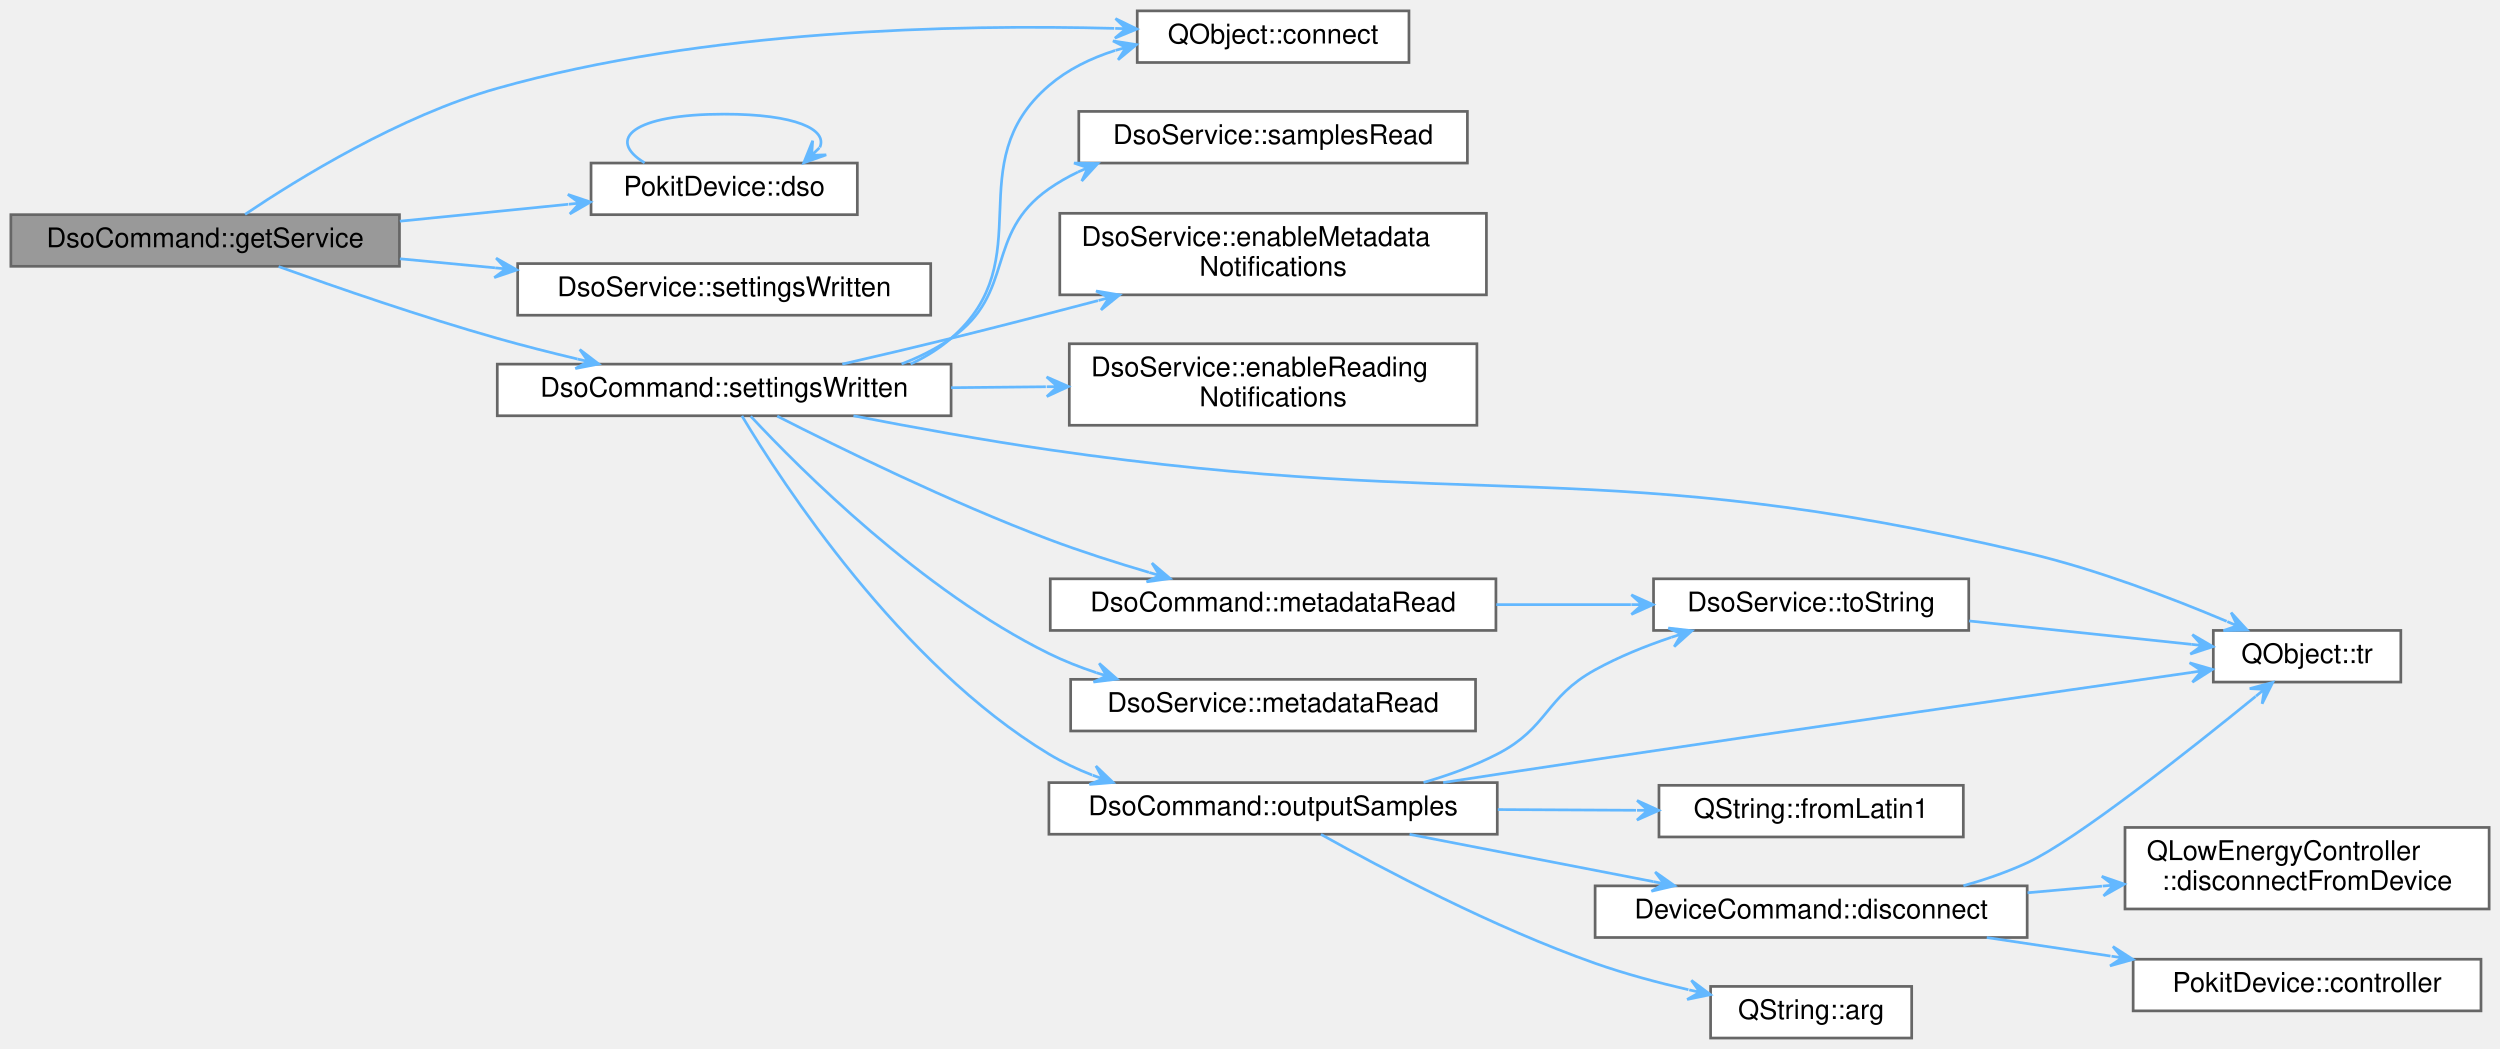
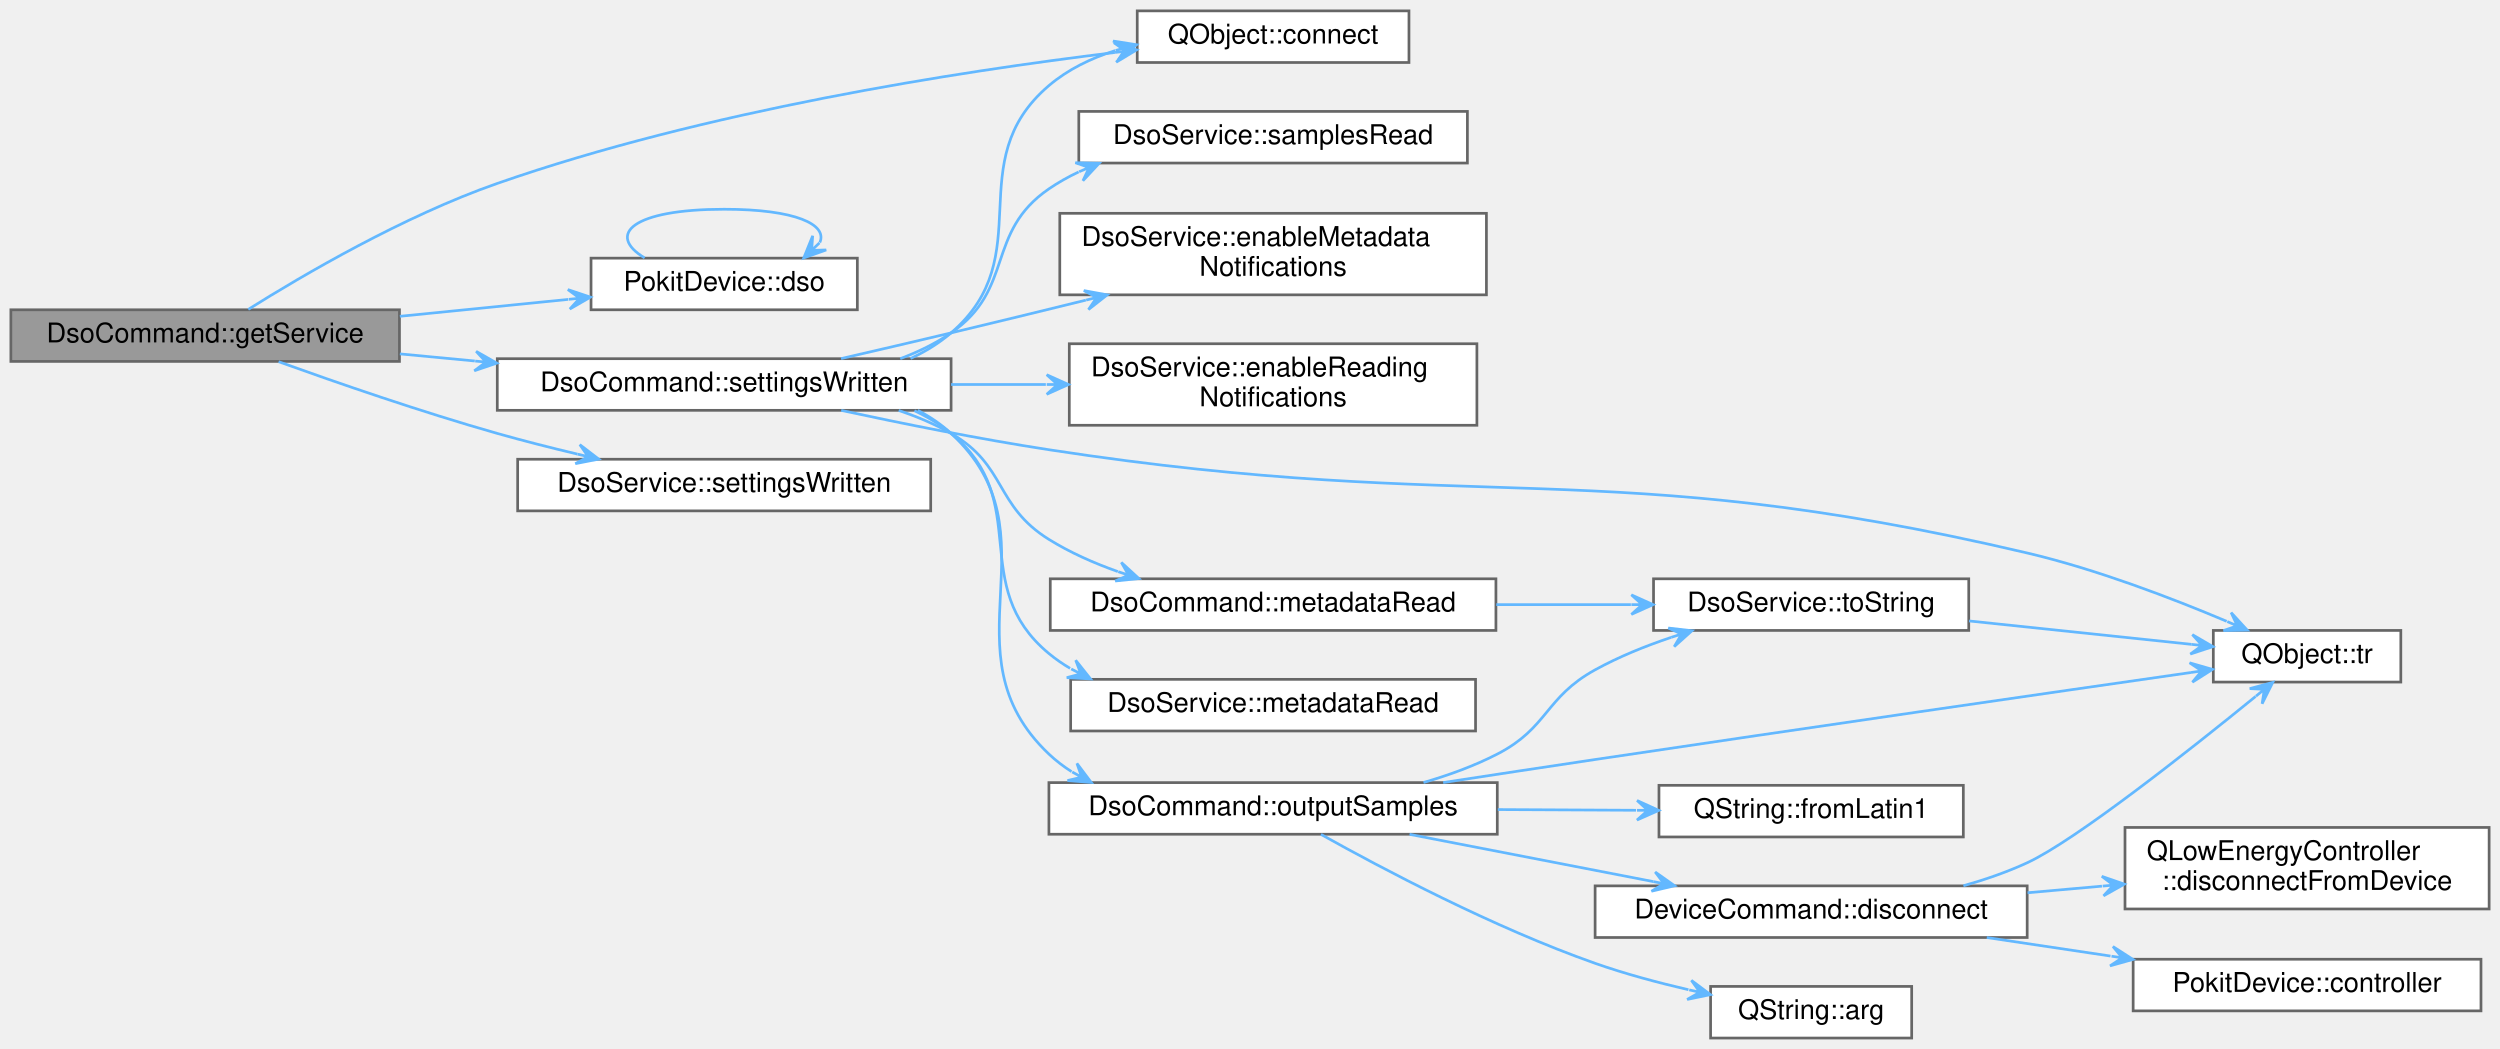
<svg xmlns="http://www.w3.org/2000/svg" xmlns:xlink="http://www.w3.org/1999/xlink" width="920pt" height="386pt" viewBox="0.00 0.00 920.00 386.00">
  <g id="graph0" class="graph" transform="scale(1 1) rotate(0) translate(4 382)">
    <g id="Node000001" class="node">
      <g id="a_Node000001">
        <a xlink:title="Returns a Pokit service object for the derived command class.">
-           <polygon fill="#999999" stroke="#666666" points="143,-303 0,-303 0,-284 143,-284 143,-303" />
-           <text text-anchor="middle" x="71.5" y="-291" font-family="Helvetica,sans-Serif" font-size="10.00">DsoCommand::getService</text>
+           <polygon fill="#999999" stroke="#666666" points="143,-268 0,-268 0,-249 143,-249 143,-268" />
+           <text text-anchor="middle" x="71.5" y="-256" font-family="Helvetica,sans-Serif" font-size="10.00">DsoCommand::getService</text>
        </a>
      </g>
    </g>
    <g id="Node000002" class="node">
      <g id="a_Node000002">
        <a target="_parent" xlink:href="https://doc.qt.io/qt-5/qobject.html#connect" xlink:title=" ">
          <polygon fill="white" stroke="#666666" points="514.5,-378 414.5,-378 414.5,-359 514.5,-359 514.5,-378" />
          <text text-anchor="middle" x="464.5" y="-366" font-family="Helvetica,sans-Serif" font-size="10.00">QObject::connect</text>
        </a>
      </g>
    </g>
    <g id="edge1_Node000001_Node000002" class="edge">
      <g id="a_edge1_Node000001_Node000002">
        <a xlink:title=" ">
-           <path fill="none" stroke="#63b8ff" d="M86.17,-303.11C105.71,-316.26 143.22,-339.39 179,-349.5 255.39,-371.09 347.72,-373.08 406.03,-371.56" />
-           <polygon fill="#63b8ff" stroke="#63b8ff" points="414.39,-371.32 406.5,-375.15 410.39,-371.43 406.39,-371.55 406.39,-371.55 406.39,-371.55 410.39,-371.43 406.28,-367.96 414.39,-371.32 414.39,-371.32" />
+           <path fill="none" stroke="#63b8ff" d="M87.37,-268.15C107.39,-280.71 144.48,-302.45 179,-314.5 255.27,-341.12 347.89,-355.6 406.28,-362.69" />
+           <polygon fill="#63b8ff" stroke="#63b8ff" points="414.28,-363.64 405.92,-366.27 410.31,-363.17 406.34,-362.7 406.34,-362.7 406.34,-362.7 410.31,-363.17 406.77,-359.12 414.28,-363.64 414.28,-363.64" />
        </a>
      </g>
    </g>
    <g id="Node000003" class="node">
      <g id="a_Node000003">
        <a xlink:href="classPokitDevice.html#a3ded76591f3ec2b0620a2fbc617ed117" target="_top" xlink:title="Returns a pointer to DsoService instance that uses this device's controller for access.">
-           <polygon fill="white" stroke="#666666" points="311.5,-322 213.5,-322 213.5,-303 311.5,-303 311.5,-322" />
-           <text text-anchor="middle" x="262.5" y="-310" font-family="Helvetica,sans-Serif" font-size="10.00">PokitDevice::dso</text>
+           <polygon fill="white" stroke="#666666" points="311.5,-287 213.5,-287 213.5,-268 311.5,-268 311.5,-287" />
+           <text text-anchor="middle" x="262.5" y="-275" font-family="Helvetica,sans-Serif" font-size="10.00">PokitDevice::dso</text>
        </a>
      </g>
    </g>
    <g id="edge2_Node000001_Node000003" class="edge">
      <g id="a_edge2_Node000001_Node000003">
        <a xlink:title=" ">
-           <path fill="none" stroke="#63b8ff" d="M143.15,-300.6C163.6,-302.66 185.66,-304.88 205.12,-306.83" />
-           <polygon fill="#63b8ff" stroke="#63b8ff" points="213.29,-307.65 204.97,-310.44 209.31,-307.25 205.33,-306.85 205.33,-306.85 205.33,-306.85 209.31,-307.25 205.69,-303.27 213.29,-307.65 213.29,-307.65" />
+           <path fill="none" stroke="#63b8ff" d="M143.15,-265.6C163.6,-267.66 185.66,-269.88 205.12,-271.83" />
+           <polygon fill="#63b8ff" stroke="#63b8ff" points="213.29,-272.65 204.97,-275.44 209.31,-272.25 205.33,-271.85 205.33,-271.85 205.33,-271.85 209.31,-272.25 205.69,-268.27 213.29,-272.65 213.29,-272.65" />
        </a>
      </g>
    </g>
    <g id="Node000004" class="node">
      <g id="a_Node000004">
-         <a xlink:href="classDsoService.html#aecb20a42b7d8906f9e84266193424567" target="_top" xlink:title="This signal is emitted when the Settings characteristic has been written successfully.">
-           <polygon fill="white" stroke="#666666" points="338.5,-285 186.5,-285 186.5,-266 338.5,-266 338.5,-285" />
-           <text text-anchor="middle" x="262.5" y="-273" font-family="Helvetica,sans-Serif" font-size="10.00">DsoService::settingsWritten</text>
+         <a xlink:href="classDsoCommand.html#a96c56e497f56ab5ed43201ad13aede7b" target="_top" xlink:title="Invoked when the DSO settings have been written.">
+           <polygon fill="white" stroke="#666666" points="346,-250 179,-250 179,-231 346,-231 346,-250" />
+           <text text-anchor="middle" x="262.5" y="-238" font-family="Helvetica,sans-Serif" font-size="10.00">DsoCommand::settingsWritten</text>
        </a>
      </g>
    </g>
    <g id="edge4_Node000001_Node000004" class="edge">
      <g id="a_edge4_Node000001_Node000004">
        <a xlink:title=" ">
-           <path fill="none" stroke="#63b8ff" d="M143.15,-286.77C154.56,-285.68 166.47,-284.55 178.15,-283.44" />
-           <polygon fill="#63b8ff" stroke="#63b8ff" points="186.2,-282.67 178.57,-287.01 182.21,-283.05 178.23,-283.43 178.23,-283.43 178.23,-283.43 182.21,-283.05 177.89,-279.85 186.2,-282.67 186.2,-282.67" />
+           <path fill="none" stroke="#63b8ff" d="M143.15,-251.77C152.15,-250.91 161.46,-250.03 170.72,-249.15" />
+           <polygon fill="#63b8ff" stroke="#63b8ff" points="178.84,-248.37 171.22,-252.71 174.86,-248.75 170.87,-249.13 170.87,-249.13 170.87,-249.13 174.86,-248.75 170.53,-245.55 178.84,-248.37 178.84,-248.37" />
+         </a>
+       </g>
+     </g>
+     <g id="Node000018" class="node">
+       <g id="a_Node000018">
+         <a xlink:href="classDsoService.html#a5d5b1266a63ee479c91c4e048cdf0859" target="_top" xlink:title="This signal is emitted when the Settings characteristic has been written successfully.">
+           <polygon fill="white" stroke="#666666" points="338.5,-213 186.5,-213 186.5,-194 338.5,-194 338.5,-213" />
+           <text text-anchor="middle" x="262.5" y="-201" font-family="Helvetica,sans-Serif" font-size="10.00">DsoService::settingsWritten</text>
+         </a>
+       </g>
+     </g>
+     <g id="edge23_Node000001_Node000018" class="edge">
+       <g id="a_edge23_Node000001_Node000018">
+         <a xlink:title=" ">
+           <path fill="none" stroke="#63b8ff" d="M98.53,-248.89C119.96,-241.18 151.21,-230.38 179,-222.5 188.48,-219.81 198.66,-217.23 208.52,-214.88" />
+           <polygon fill="#63b8ff" stroke="#63b8ff" points="216.33,-213.05 209.37,-218.38 212.44,-213.96 208.55,-214.87 208.55,-214.87 208.55,-214.87 212.44,-213.96 207.72,-211.37 216.33,-213.05 216.33,-213.05" />
+         </a>
+       </g>
+     </g>
+     <g id="edge3_Node000003_Node000003" class="edge">
+       <g id="a_edge3_Node000003_Node000003">
+         <a xlink:title=" ">
+           <path fill="none" stroke="#63b8ff" d="M233.22,-287.08C218.97,-295.73 228.73,-305 262.5,-305 288.88,-305 300.61,-299.34 297.69,-292.74" />
+           <polygon fill="#63b8ff" stroke="#63b8ff" points="291.78,-287.08 300.05,-290.02 294.67,-289.85 297.56,-292.62 297.56,-292.62 297.56,-292.62 294.67,-289.85 295.07,-295.22 291.78,-287.08 291.78,-287.08" />
+         </a>
+       </g>
+     </g>
+     <g id="edge5_Node000004_Node000002" class="edge">
+       <g id="a_edge5_Node000004_Node000002">
+         <a xlink:title=" ">
+           <path fill="none" stroke="#63b8ff" d="M331.07,-250.07C336.46,-252.57 341.54,-255.67 346,-259.5 378.98,-287.86 348.89,-322.29 382,-350.5 388.99,-356.46 397.53,-360.57 406.4,-363.39" />
+           <polygon fill="#63b8ff" stroke="#63b8ff" points="414.26,-365.54 405.6,-366.9 410.41,-364.48 406.55,-363.43 406.55,-363.43 406.55,-363.43 410.41,-364.48 407.5,-359.95 414.26,-365.54 414.26,-365.54" />
        </a>
      </g>
    </g>
    <g id="Node000005" class="node">
      <g id="a_Node000005">
-         <a xlink:href="classDsoCommand.html#a96c56e497f56ab5ed43201ad13aede7b" target="_top" xlink:title="Invoked when the DSO settings have been written.">
-           <polygon fill="white" stroke="#666666" points="346,-248 179,-248 179,-229 346,-229 346,-248" />
-           <text text-anchor="middle" x="262.5" y="-236" font-family="Helvetica,sans-Serif" font-size="10.00">DsoCommand::settingsWritten</text>
-         </a>
-       </g>
-     </g>
-     <g id="edge5_Node000001_Node000005" class="edge">
-       <g id="a_edge5_Node000001_Node000005">
-         <a xlink:title=" ">
-           <path fill="none" stroke="#63b8ff" d="M98.53,-283.89C119.96,-276.18 151.21,-265.38 179,-257.5 188.48,-254.81 198.66,-252.23 208.52,-249.88" />
-           <polygon fill="#63b8ff" stroke="#63b8ff" points="216.33,-248.05 209.37,-253.38 212.44,-248.96 208.55,-249.87 208.55,-249.87 208.55,-249.87 212.44,-248.96 207.72,-246.37 216.33,-248.05 216.33,-248.05" />
-         </a>
-       </g>
-     </g>
-     <g id="edge3_Node000003_Node000003" class="edge">
-       <g id="a_edge3_Node000003_Node000003">
-         <a xlink:title=" ">
-           <path fill="none" stroke="#63b8ff" d="M233.22,-322.08C218.97,-330.73 228.73,-340 262.5,-340 288.88,-340 300.61,-334.34 297.69,-327.74" />
-           <polygon fill="#63b8ff" stroke="#63b8ff" points="291.78,-322.08 300.05,-325.02 294.67,-324.85 297.56,-327.62 297.56,-327.62 297.56,-327.62 294.67,-324.85 295.07,-330.22 291.78,-322.08 291.78,-322.08" />
-         </a>
-       </g>
-     </g>
-     <g id="edge6_Node000005_Node000002" class="edge">
-       <g id="a_edge6_Node000005_Node000002">
-         <a xlink:title=" ">
-           <path fill="none" stroke="#63b8ff" d="M331.1,-248.03C336.49,-250.54 341.56,-253.65 346,-257.5 379.5,-286.52 348.37,-321.63 382,-350.5 388.97,-356.49 397.49,-360.61 406.37,-363.43" />
-           <polygon fill="#63b8ff" stroke="#63b8ff" points="414.22,-365.58 405.56,-366.94 410.37,-364.53 406.51,-363.47 406.51,-363.47 406.51,-363.47 410.37,-364.53 407.46,-360 414.22,-365.58 414.22,-365.58" />
-         </a>
-       </g>
-     </g>
-     <g id="Node000006" class="node">
-       <g id="a_Node000006">
        <a xlink:href="classDsoService.html#a67ca97370da5420c62591c3d8614a26d" target="_top" xlink:title="Enables client-side notifications of DSO metadata changes.">
          <polygon fill="white" stroke="#666666" points="543,-303.5 386,-303.5 386,-273.5 543,-273.5 543,-303.5" />
          <text text-anchor="start" x="394" y="-291.5" font-family="Helvetica,sans-Serif" font-size="10.00">DsoService::enableMetadata</text>
          <text text-anchor="middle" x="464.5" y="-280.5" font-family="Helvetica,sans-Serif" font-size="10.00">Notifications</text>
        </a>
      </g>
    </g>
-     <g id="edge7_Node000005_Node000006" class="edge">
-       <g id="a_edge7_Node000005_Node000006">
-         <a xlink:title=" ">
-           <path fill="none" stroke="#63b8ff" d="M305.96,-248.01C318.84,-250.96 333.02,-254.29 346,-257.5 363.58,-261.84 382.59,-266.76 400.08,-271.38" />
-           <polygon fill="#63b8ff" stroke="#63b8ff" points="408.01,-273.47 399.35,-274.91 404.14,-272.45 400.27,-271.43 400.27,-271.43 400.27,-271.43 404.14,-272.45 401.19,-267.95 408.01,-273.47 408.01,-273.47" />
-         </a>
-       </g>
-     </g>
-     <g id="Node000007" class="node">
-       <g id="a_Node000007">
+     <g id="edge6_Node000004_Node000005" class="edge">
+       <g id="a_edge6_Node000004_Node000005">
+         <a xlink:title=" ">
+           <path fill="none" stroke="#63b8ff" d="M305.5,-250.04C318.49,-253.03 332.85,-256.36 346,-259.5 362.07,-263.33 379.36,-267.55 395.59,-271.55" />
+           <polygon fill="#63b8ff" stroke="#63b8ff" points="403.47,-273.49 394.84,-275.07 399.58,-272.53 395.7,-271.57 395.7,-271.57 395.7,-271.57 399.58,-272.53 396.56,-268.08 403.47,-273.49 403.47,-273.49" />
+         </a>
+       </g>
+     </g>
+     <g id="Node000006" class="node">
+       <g id="a_Node000006">
        <a xlink:href="classDsoService.html#ab0d0c4d4b41617bc23556b800dbafe29" target="_top" xlink:title="Enables client-side notifications of DSO readings.">
          <polygon fill="white" stroke="#666666" points="539.5,-255.5 389.5,-255.5 389.5,-225.5 539.5,-225.5 539.5,-255.5" />
          <text text-anchor="start" x="397.5" y="-243.5" font-family="Helvetica,sans-Serif" font-size="10.00">DsoService::enableReading</text>
          <text text-anchor="middle" x="464.5" y="-232.5" font-family="Helvetica,sans-Serif" font-size="10.00">Notifications</text>
        </a>
      </g>
    </g>
-     <g id="edge8_Node000005_Node000007" class="edge">
-       <g id="a_edge8_Node000005_Node000007">
-         <a xlink:title=" ">
-           <path fill="none" stroke="#63b8ff" d="M346,-239.33C357.52,-239.44 369.35,-239.56 380.87,-239.67" />
-           <polygon fill="#63b8ff" stroke="#63b8ff" points="389.19,-239.76 381.16,-243.28 385.19,-239.72 381.19,-239.68 381.19,-239.68 381.19,-239.68 385.19,-239.72 381.23,-236.08 389.19,-239.76 389.19,-239.76" />
-         </a>
-       </g>
-     </g>
-     <g id="Node000008" class="node">
-       <g id="a_Node000008">
+     <g id="edge7_Node000004_Node000006" class="edge">
+       <g id="a_edge7_Node000004_Node000006">
+         <a xlink:title=" ">
+           <path fill="none" stroke="#63b8ff" d="M346,-240.5C357.52,-240.5 369.35,-240.5 380.87,-240.5" />
+           <polygon fill="#63b8ff" stroke="#63b8ff" points="389.19,-240.5 381.19,-244.1 385.19,-240.5 381.19,-240.5 381.19,-240.5 381.19,-240.5 385.19,-240.5 381.19,-236.9 389.19,-240.5 389.19,-240.5" />
+         </a>
+       </g>
+     </g>
+     <g id="Node000007" class="node">
+       <g id="a_Node000007">
        <a xlink:href="classDsoCommand.html#ae3458da4747f34661ec0ef1d36657e24" target="_top" xlink:title="Invoked when metadata has been received from the DSO.">
          <polygon fill="white" stroke="#666666" points="546.5,-169 382.5,-169 382.5,-150 546.5,-150 546.5,-169" />
          <text text-anchor="middle" x="464.5" y="-157" font-family="Helvetica,sans-Serif" font-size="10.00">DsoCommand::metadataRead</text>
        </a>
      </g>
    </g>
-     <g id="edge9_Node000005_Node000008" class="edge">
-       <g id="a_edge9_Node000005_Node000008">
-         <a xlink:title=" ">
-           <path fill="none" stroke="#63b8ff" d="M282.01,-228.86C305.03,-217.12 345.71,-197.18 382,-183.5 393.77,-179.06 406.75,-174.92 418.82,-171.36" />
-           <polygon fill="#63b8ff" stroke="#63b8ff" points="426.6,-169.11 419.92,-174.79 422.76,-170.22 418.92,-171.33 418.92,-171.33 418.92,-171.33 422.76,-170.22 417.92,-167.88 426.6,-169.11 426.6,-169.11" />
-         </a>
-       </g>
-     </g>
-     <g id="Node000010" class="node">
-       <g id="a_Node000010">
+     <g id="edge8_Node000004_Node000007" class="edge">
+       <g id="a_edge8_Node000004_Node000007">
+         <a xlink:title=" ">
+           <path fill="none" stroke="#63b8ff" d="M326.72,-230.94C333.46,-228.7 340.02,-225.92 346,-222.5 366.47,-210.78 361.96,-195.95 382,-183.5 389.75,-178.68 398.52,-174.79 407.36,-171.66" />
+           <polygon fill="#63b8ff" stroke="#63b8ff" points="415.12,-169.1 408.65,-175.03 411.32,-170.36 407.52,-171.61 407.52,-171.61 407.52,-171.61 411.32,-170.36 406.39,-168.19 415.12,-169.1 415.12,-169.1" />
+         </a>
+       </g>
+     </g>
+     <g id="Node000009" class="node">
+       <g id="a_Node000009">
        <a target="_parent" xlink:href="https://doc.qt.io/qt-5/qobject.html#tr" xlink:title=" ">
          <polygon fill="white" stroke="#666666" points="879.5,-150 810.5,-150 810.5,-131 879.5,-131 879.5,-150" />
          <text text-anchor="middle" x="845" y="-138" font-family="Helvetica,sans-Serif" font-size="10.00">QObject::tr</text>
        </a>
      </g>
    </g>
-     <g id="edge23_Node000005_Node000010" class="edge">
-       <g id="a_edge23_Node000005_Node000010">
-         <a xlink:title=" ">
-           <path fill="none" stroke="#63b8ff" d="M310.07,-228.98C331.86,-224.75 358.19,-219.96 382,-216.5 541.22,-193.35 585.38,-215.32 742,-178.5 767.5,-172.51 795.28,-161.86 815.41,-153.36" />
+     <g id="edge22_Node000004_Node000009" class="edge">
+       <g id="a_edge22_Node000004_Node000009">
+         <a xlink:title=" ">
+           <path fill="none" stroke="#63b8ff" d="M305.56,-230.97C328.13,-226.12 356.48,-220.42 382,-216.5 541.02,-192.06 585.38,-215.32 742,-178.5 767.5,-172.51 795.28,-161.86 815.41,-153.36" />
          <polygon fill="#63b8ff" stroke="#63b8ff" points="822.99,-150.11 817.06,-156.57 819.32,-151.69 815.64,-153.26 815.64,-153.26 815.64,-153.26 819.32,-151.69 814.22,-149.95 822.99,-150.11 822.99,-150.11" />
+         </a>
+       </g>
+     </g>
+     <g id="Node000010" class="node">
+       <g id="a_Node000010">
+         <a xlink:href="classDsoService.html#a19e4f10c45794762aa5b692aceee9e6c" target="_top" xlink:title="This signal is emitted when the Metadata characteristic has been read successfully.">
+           <polygon fill="white" stroke="#666666" points="539,-132 390,-132 390,-113 539,-113 539,-132" />
+           <text text-anchor="middle" x="464.5" y="-120" font-family="Helvetica,sans-Serif" font-size="10.00">DsoService::metadataRead</text>
+         </a>
+       </g>
+     </g>
+     <g id="edge11_Node000004_Node000010" class="edge">
+       <g id="a_edge11_Node000004_Node000010">
+         <a xlink:title=" ">
+           <path fill="none" stroke="#63b8ff" d="M332.5,-230.85C337.34,-228.59 341.91,-225.83 346,-222.5 376.54,-197.62 351.64,-166.6 382,-141.5 384.44,-139.48 387.05,-137.67 389.79,-136.05" />
+           <polygon fill="#63b8ff" stroke="#63b8ff" points="397.32,-132.16 391.86,-139.03 393.76,-134 390.21,-135.83 390.21,-135.83 390.21,-135.83 393.76,-134 388.56,-132.63 397.32,-132.16 397.32,-132.16" />
        </a>
      </g>
    </g>
    <g id="Node000011" class="node">
      <g id="a_Node000011">
-         <a xlink:href="classDsoService.html#aa4691afc3b4b2e674b98fd467a458819" target="_top" xlink:title="This signal is emitted when the Metadata characteristic has been read successfully.">
-           <polygon fill="white" stroke="#666666" points="539,-132 390,-132 390,-113 539,-113 539,-132" />
-           <text text-anchor="middle" x="464.5" y="-120" font-family="Helvetica,sans-Serif" font-size="10.00">DsoService::metadataRead</text>
-         </a>
-       </g>
-     </g>
-     <g id="edge12_Node000005_Node000011" class="edge">
-       <g id="a_edge12_Node000005_Node000011">
-         <a xlink:title=" ">
-           <path fill="none" stroke="#63b8ff" d="M272.27,-228.81C290.62,-209.15 335.25,-164.52 382,-141.5 387.5,-138.79 393.4,-136.46 399.42,-134.46" />
-           <polygon fill="#63b8ff" stroke="#63b8ff" points="407.09,-132.09 400.51,-137.89 403.26,-133.27 399.44,-134.45 399.44,-134.45 399.44,-134.45 403.26,-133.27 398.38,-131.01 407.09,-132.09 407.09,-132.09" />
-         </a>
-       </g>
-     </g>
-     <g id="Node000012" class="node">
-       <g id="a_Node000012">
        <a xlink:href="classDsoCommand.html#a5ed6988ac93f2964979b8dce1425816e" target="_top" xlink:title="Outputs DSO samples in the selected ouput format.">
          <polygon fill="white" stroke="#666666" points="547,-94 382,-94 382,-75 547,-75 547,-94" />
          <text text-anchor="middle" x="464.5" y="-82" font-family="Helvetica,sans-Serif" font-size="10.00">DsoCommand::outputSamples</text>
        </a>
      </g>
    </g>
-     <g id="edge13_Node000005_Node000012" class="edge">
-       <g id="a_edge13_Node000005_Node000012">
-         <a xlink:title=" ">
-           <path fill="none" stroke="#63b8ff" d="M269.03,-228.95C283.88,-204.19 327.25,-137.59 382,-104.5 386.97,-101.49 392.37,-98.94 397.95,-96.77" />
-           <polygon fill="#63b8ff" stroke="#63b8ff" points="405.63,-94.04 399.3,-100.11 401.86,-95.38 398.09,-96.72 398.09,-96.72 398.09,-96.72 401.86,-95.38 396.89,-93.33 405.63,-94.04 405.63,-94.04" />
-         </a>
-       </g>
-     </g>
-     <g id="Node000018" class="node">
-       <g id="a_Node000018">
-         <a xlink:href="classDsoService.html#aa715aaa1648b7ca4cb48ca7080289d2d" target="_top" xlink:title="This signal is emitted when the Reading characteristic has been notified.">
+     <g id="edge12_Node000004_Node000011" class="edge">
+       <g id="a_edge12_Node000004_Node000011">
+         <a xlink:title=" ">
+           <path fill="none" stroke="#63b8ff" d="M333.75,-230.99C338.19,-228.68 342.34,-225.88 346,-222.5 386.31,-185.34 342.17,-142.18 382,-104.5 384.56,-102.08 387.36,-99.94 390.34,-98.04" />
+           <polygon fill="#63b8ff" stroke="#63b8ff" points="397.58,-94.06 392.31,-101.07 394.07,-95.99 390.57,-97.92 390.57,-97.92 390.57,-97.92 394.07,-95.99 388.83,-94.76 397.58,-94.06 397.58,-94.06" />
+         </a>
+       </g>
+     </g>
+     <g id="Node000017" class="node">
+       <g id="a_Node000017">
+         <a xlink:href="classDsoService.html#afafabdcfc2d5812b32eac0e16c437789" target="_top" xlink:title="This signal is emitted when the Reading characteristic has been notified.">
          <polygon fill="white" stroke="#666666" points="536,-341 393,-341 393,-322 536,-322 536,-341" />
          <text text-anchor="middle" x="464.5" y="-329" font-family="Helvetica,sans-Serif" font-size="10.00">DsoService::samplesRead</text>
        </a>
      </g>
    </g>
-     <g id="edge22_Node000005_Node000018" class="edge">
-       <g id="a_edge22_Node000005_Node000018">
-         <a xlink:title=" ">
-           <path fill="none" stroke="#63b8ff" d="M327.77,-248.07C334.24,-250.54 340.45,-253.63 346,-257.5 369.97,-274.21 358.06,-295.76 382,-312.5 385.34,-314.83 388.92,-316.88 392.66,-318.68" />
-           <polygon fill="#63b8ff" stroke="#63b8ff" points="400.01,-321.85 391.23,-321.99 396.33,-320.27 392.66,-318.69 392.66,-318.69 392.66,-318.69 396.33,-320.27 394.08,-315.38 400.01,-321.85 400.01,-321.85" />
-         </a>
-       </g>
-     </g>
-     <g id="Node000009" class="node">
-       <g id="a_Node000009">
+     <g id="edge21_Node000004_Node000017" class="edge">
+       <g id="a_edge21_Node000004_Node000017">
+         <a xlink:title=" ">
+           <path fill="none" stroke="#63b8ff" d="M327.28,-250.01C333.91,-252.49 340.3,-255.6 346,-259.5 369.5,-275.58 358.52,-296.38 382,-312.5 385.43,-314.85 389.11,-316.92 392.95,-318.73" />
+           <polygon fill="#63b8ff" stroke="#63b8ff" points="400.49,-321.91 391.72,-322.12 396.8,-320.36 393.12,-318.8 393.12,-318.8 393.12,-318.8 396.8,-320.36 394.52,-315.49 400.49,-321.91 400.49,-321.91" />
+         </a>
+       </g>
+     </g>
+     <g id="Node000008" class="node">
+       <g id="a_Node000008">
        <a xlink:href="classDsoService.html#acc76b93255cf3c5110d90c0df3318afe" target="_top" xlink:title="Returns mode as a user-friendly string.">
          <polygon fill="white" stroke="#666666" points="720.5,-169 604.5,-169 604.5,-150 720.5,-150 720.5,-169" />
          <text text-anchor="middle" x="662.5" y="-157" font-family="Helvetica,sans-Serif" font-size="10.00">DsoService::toString</text>
        </a>
      </g>
    </g>
+     <g id="edge9_Node000007_Node000008" class="edge">
+       <g id="a_edge9_Node000007_Node000008">
+         <a xlink:title=" ">
+           <path fill="none" stroke="#63b8ff" d="M546.64,-159.5C563.14,-159.5 580.3,-159.5 596.16,-159.5" />
+           <polygon fill="#63b8ff" stroke="#63b8ff" points="604.34,-159.5 596.34,-163.1 600.34,-159.5 596.34,-159.5 596.34,-159.5 596.34,-159.5 600.34,-159.5 596.34,-155.9 604.34,-159.5 604.34,-159.5" />
+         </a>
+       </g>
+     </g>
    <g id="edge10_Node000008_Node000009" class="edge">
      <g id="a_edge10_Node000008_Node000009">
        <a xlink:title=" ">
-           <path fill="none" stroke="#63b8ff" d="M546.64,-159.5C563.14,-159.5 580.3,-159.5 596.16,-159.5" />
-           <polygon fill="#63b8ff" stroke="#63b8ff" points="604.34,-159.5 596.34,-163.1 600.34,-159.5 596.34,-159.5 596.34,-159.5 596.34,-159.5 600.34,-159.5 596.34,-155.9 604.34,-159.5 604.34,-159.5" />
-         </a>
-       </g>
-     </g>
-     <g id="edge11_Node000009_Node000010" class="edge">
-       <g id="a_edge11_Node000009_Node000010">
-         <a xlink:title=" ">
          <path fill="none" stroke="#63b8ff" d="M720.61,-153.49C747.15,-150.69 778.13,-147.43 802.41,-144.88" />
          <polygon fill="#63b8ff" stroke="#63b8ff" points="810.37,-144.04 802.79,-148.46 806.39,-144.46 802.41,-144.88 802.41,-144.88 802.41,-144.88 806.39,-144.46 802.03,-141.3 810.37,-144.04 810.37,-144.04" />
        </a>
      </g>
    </g>
-     <g id="edge20_Node000012_Node000009" class="edge">
-       <g id="a_edge20_Node000012_Node000009">
+     <g id="edge19_Node000011_Node000008" class="edge">
+       <g id="a_edge19_Node000011_Node000008">
        <a xlink:title=" ">
          <path fill="none" stroke="#63b8ff" d="M519.85,-94.04C529.18,-96.74 538.58,-100.16 547,-104.5 565.77,-114.17 564.51,-125.31 583,-135.5 591.67,-140.28 601.41,-144.23 611,-147.45" />
          <polygon fill="#63b8ff" stroke="#63b8ff" points="618.64,-149.88 609.93,-150.89 614.83,-148.67 611.02,-147.46 611.02,-147.46 611.02,-147.46 614.83,-148.67 612.11,-144.03 618.64,-149.88 618.64,-149.88" />
        </a>
      </g>
    </g>
-     <g id="edge21_Node000012_Node000010" class="edge">
-       <g id="a_edge21_Node000012_Node000010">
+     <g id="edge20_Node000011_Node000009" class="edge">
+       <g id="a_edge20_Node000011_Node000009">
        <a xlink:title=" ">
          <path fill="none" stroke="#63b8ff" d="M527.08,-94.02C545.1,-96.78 564.83,-99.79 583,-102.5 660.38,-114.06 750.73,-127.12 802.27,-134.52" />
          <polygon fill="#63b8ff" stroke="#63b8ff" points="810.2,-135.66 801.77,-138.09 806.24,-135.09 802.28,-134.52 802.28,-134.52 802.28,-134.52 806.24,-135.09 802.8,-130.96 810.2,-135.66 810.2,-135.66" />
        </a>
      </g>
    </g>
-     <g id="Node000013" class="node">
-       <g id="a_Node000013">
+     <g id="Node000012" class="node">
+       <g id="a_Node000012">
        <a target="_parent" xlink:href="https://doc.qt.io/qt-5/qstring.html#arg-1" xlink:title=" ">
          <polygon fill="white" stroke="#666666" points="699.5,-19 625.5,-19 625.5,0 699.5,0 699.5,-19" />
          <text text-anchor="middle" x="662.5" y="-7" font-family="Helvetica,sans-Serif" font-size="10.00">QString::arg</text>
        </a>
      </g>
    </g>
-     <g id="edge14_Node000012_Node000013" class="edge">
-       <g id="a_edge14_Node000012_Node000013">
+     <g id="edge13_Node000011_Node000012" class="edge">
+       <g id="a_edge13_Node000011_Node000012">
        <a xlink:title=" ">
          <path fill="none" stroke="#63b8ff" d="M482.11,-74.95C504.41,-62.47 545.57,-40.68 583,-27.5 593.93,-23.65 606.01,-20.41 617.35,-17.78" />
          <polygon fill="#63b8ff" stroke="#63b8ff" points="625.45,-15.98 618.43,-21.23 621.55,-16.85 617.64,-17.72 617.64,-17.72 617.64,-17.72 621.55,-16.85 616.86,-14.2 625.45,-15.98 625.45,-15.98" />
        </a>
      </g>
    </g>
-     <g id="Node000014" class="node">
-       <g id="a_Node000014">
+     <g id="Node000013" class="node">
+       <g id="a_Node000013">
        <a xlink:href="classDeviceCommand.html#ae619166395b5651f1316fd5336d9fa2c" target="_top" xlink:title="Disconnects the underlying Pokit device, and sets exitCode to be return to the OS once the disconnect...">
          <polygon fill="white" stroke="#666666" points="742,-56 583,-56 583,-37 742,-37 742,-56" />
          <text text-anchor="middle" x="662.5" y="-44" font-family="Helvetica,sans-Serif" font-size="10.00">DeviceCommand::disconnect</text>
        </a>
      </g>
    </g>
-     <g id="edge15_Node000012_Node000014" class="edge">
-       <g id="a_edge15_Node000012_Node000014">
+     <g id="edge14_Node000011_Node000013" class="edge">
+       <g id="a_edge14_Node000011_Node000013">
        <a xlink:title=" ">
          <path fill="none" stroke="#63b8ff" d="M514.71,-74.96C541.97,-69.67 575.99,-63.08 604.41,-57.57" />
          <polygon fill="#63b8ff" stroke="#63b8ff" points="612.27,-56.04 605.11,-61.1 608.35,-56.81 604.42,-57.57 604.42,-57.57 604.42,-57.57 608.35,-56.81 603.73,-54.03 612.27,-56.04 612.27,-56.04" />
        </a>
      </g>
    </g>
-     <g id="Node000017" class="node">
-       <g id="a_Node000017">
+     <g id="Node000016" class="node">
+       <g id="a_Node000016">
        <a target="_parent" xlink:href="https://doc.qt.io/qt-5/qstring.html#fromLatin1" xlink:title=" ">
          <polygon fill="white" stroke="#666666" points="718.5,-93 606.5,-93 606.5,-74 718.5,-74 718.5,-93" />
          <text text-anchor="middle" x="662.5" y="-81" font-family="Helvetica,sans-Serif" font-size="10.00">QString::fromLatin1</text>
        </a>
      </g>
    </g>
-     <g id="edge19_Node000012_Node000017" class="edge">
-       <g id="a_edge19_Node000012_Node000017">
+     <g id="edge18_Node000011_Node000016" class="edge">
+       <g id="a_edge18_Node000011_Node000016">
        <a xlink:title=" ">
          <path fill="none" stroke="#63b8ff" d="M547.2,-84.08C564.2,-84 581.87,-83.91 598.08,-83.82" />
          <polygon fill="#63b8ff" stroke="#63b8ff" points="606.42,-83.78 598.44,-87.42 602.42,-83.8 598.42,-83.82 598.42,-83.82 598.42,-83.82 602.42,-83.8 598.4,-80.22 606.42,-83.78 606.42,-83.78" />
        </a>
      </g>
    </g>
-     <g id="edge18_Node000014_Node000010" class="edge">
-       <g id="a_edge18_Node000014_Node000010">
+     <g id="edge17_Node000013_Node000009" class="edge">
+       <g id="a_edge17_Node000013_Node000009">
        <a xlink:title=" ">
          <path fill="none" stroke="#63b8ff" d="M718.53,-56.04C726.58,-58.31 734.64,-61.1 742,-64.5 759.77,-72.71 801.87,-106.01 826.06,-125.71" />
          <polygon fill="#63b8ff" stroke="#63b8ff" points="832.37,-130.87 823.9,-128.59 829.27,-128.34 826.18,-125.8 826.18,-125.8 826.18,-125.8 829.27,-128.34 828.46,-123.02 832.37,-130.87 832.37,-130.87" />
        </a>
      </g>
    </g>
-     <g id="Node000015" class="node">
-       <g id="a_Node000015">
+     <g id="Node000014" class="node">
+       <g id="a_Node000014">
        <a xlink:href="classPokitDevice.html#a2e2fb6b30e6f5f0d7bc6cd8f806d6423" target="_top" xlink:title="Returns a non-const pointer to the controller used to access the Pokit device.">
          <polygon fill="white" stroke="#666666" points="909,-29 781,-29 781,-10 909,-10 909,-29" />
          <text text-anchor="middle" x="845" y="-17" font-family="Helvetica,sans-Serif" font-size="10.00">PokitDevice::controller</text>
        </a>
      </g>
    </g>
-     <g id="edge16_Node000014_Node000015" class="edge">
-       <g id="a_edge16_Node000014_Node000015">
+     <g id="edge15_Node000013_Node000014" class="edge">
+       <g id="a_edge15_Node000013_Node000014">
        <a xlink:title=" ">
          <path fill="none" stroke="#63b8ff" d="M727.14,-36.98C741.87,-34.78 757.64,-32.42 772.67,-30.17" />
          <polygon fill="#63b8ff" stroke="#63b8ff" points="780.94,-28.93 773.56,-33.68 776.98,-29.53 773.03,-30.12 773.03,-30.12 773.03,-30.12 776.98,-29.53 772.49,-26.56 780.94,-28.93 780.94,-28.93" />
        </a>
      </g>
    </g>
-     <g id="Node000016" class="node">
-       <g id="a_Node000016">
+     <g id="Node000015" class="node">
+       <g id="a_Node000015">
        <a target="_parent" xlink:href="https://doc.qt.io/qt-5/qlowenergycontroller.html#disconnectFromDevice" xlink:title=" ">
          <polygon fill="white" stroke="#666666" points="912,-77.5 778,-77.5 778,-47.5 912,-47.5 912,-77.5" />
          <text text-anchor="start" x="786" y="-65.5" font-family="Helvetica,sans-Serif" font-size="10.00">QLowEnergyController</text>
          <text text-anchor="middle" x="845" y="-54.5" font-family="Helvetica,sans-Serif" font-size="10.00">::disconnectFromDevice</text>
        </a>
      </g>
    </g>
-     <g id="edge17_Node000014_Node000016" class="edge">
-       <g id="a_edge17_Node000014_Node000016">
+     <g id="edge16_Node000013_Node000015" class="edge">
+       <g id="a_edge16_Node000013_Node000015">
        <a xlink:title=" ">
          <path fill="none" stroke="#63b8ff" d="M742.14,-53.47C751.24,-54.28 760.49,-55.1 769.52,-55.9" />
          <polygon fill="#63b8ff" stroke="#63b8ff" points="777.75,-56.63 769.46,-59.51 773.76,-56.27 769.78,-55.92 769.78,-55.92 769.78,-55.92 773.76,-56.27 770.1,-52.33 777.75,-56.63 777.75,-56.63" />
        </a>
      </g>
    </g>
  </g>
</svg>
